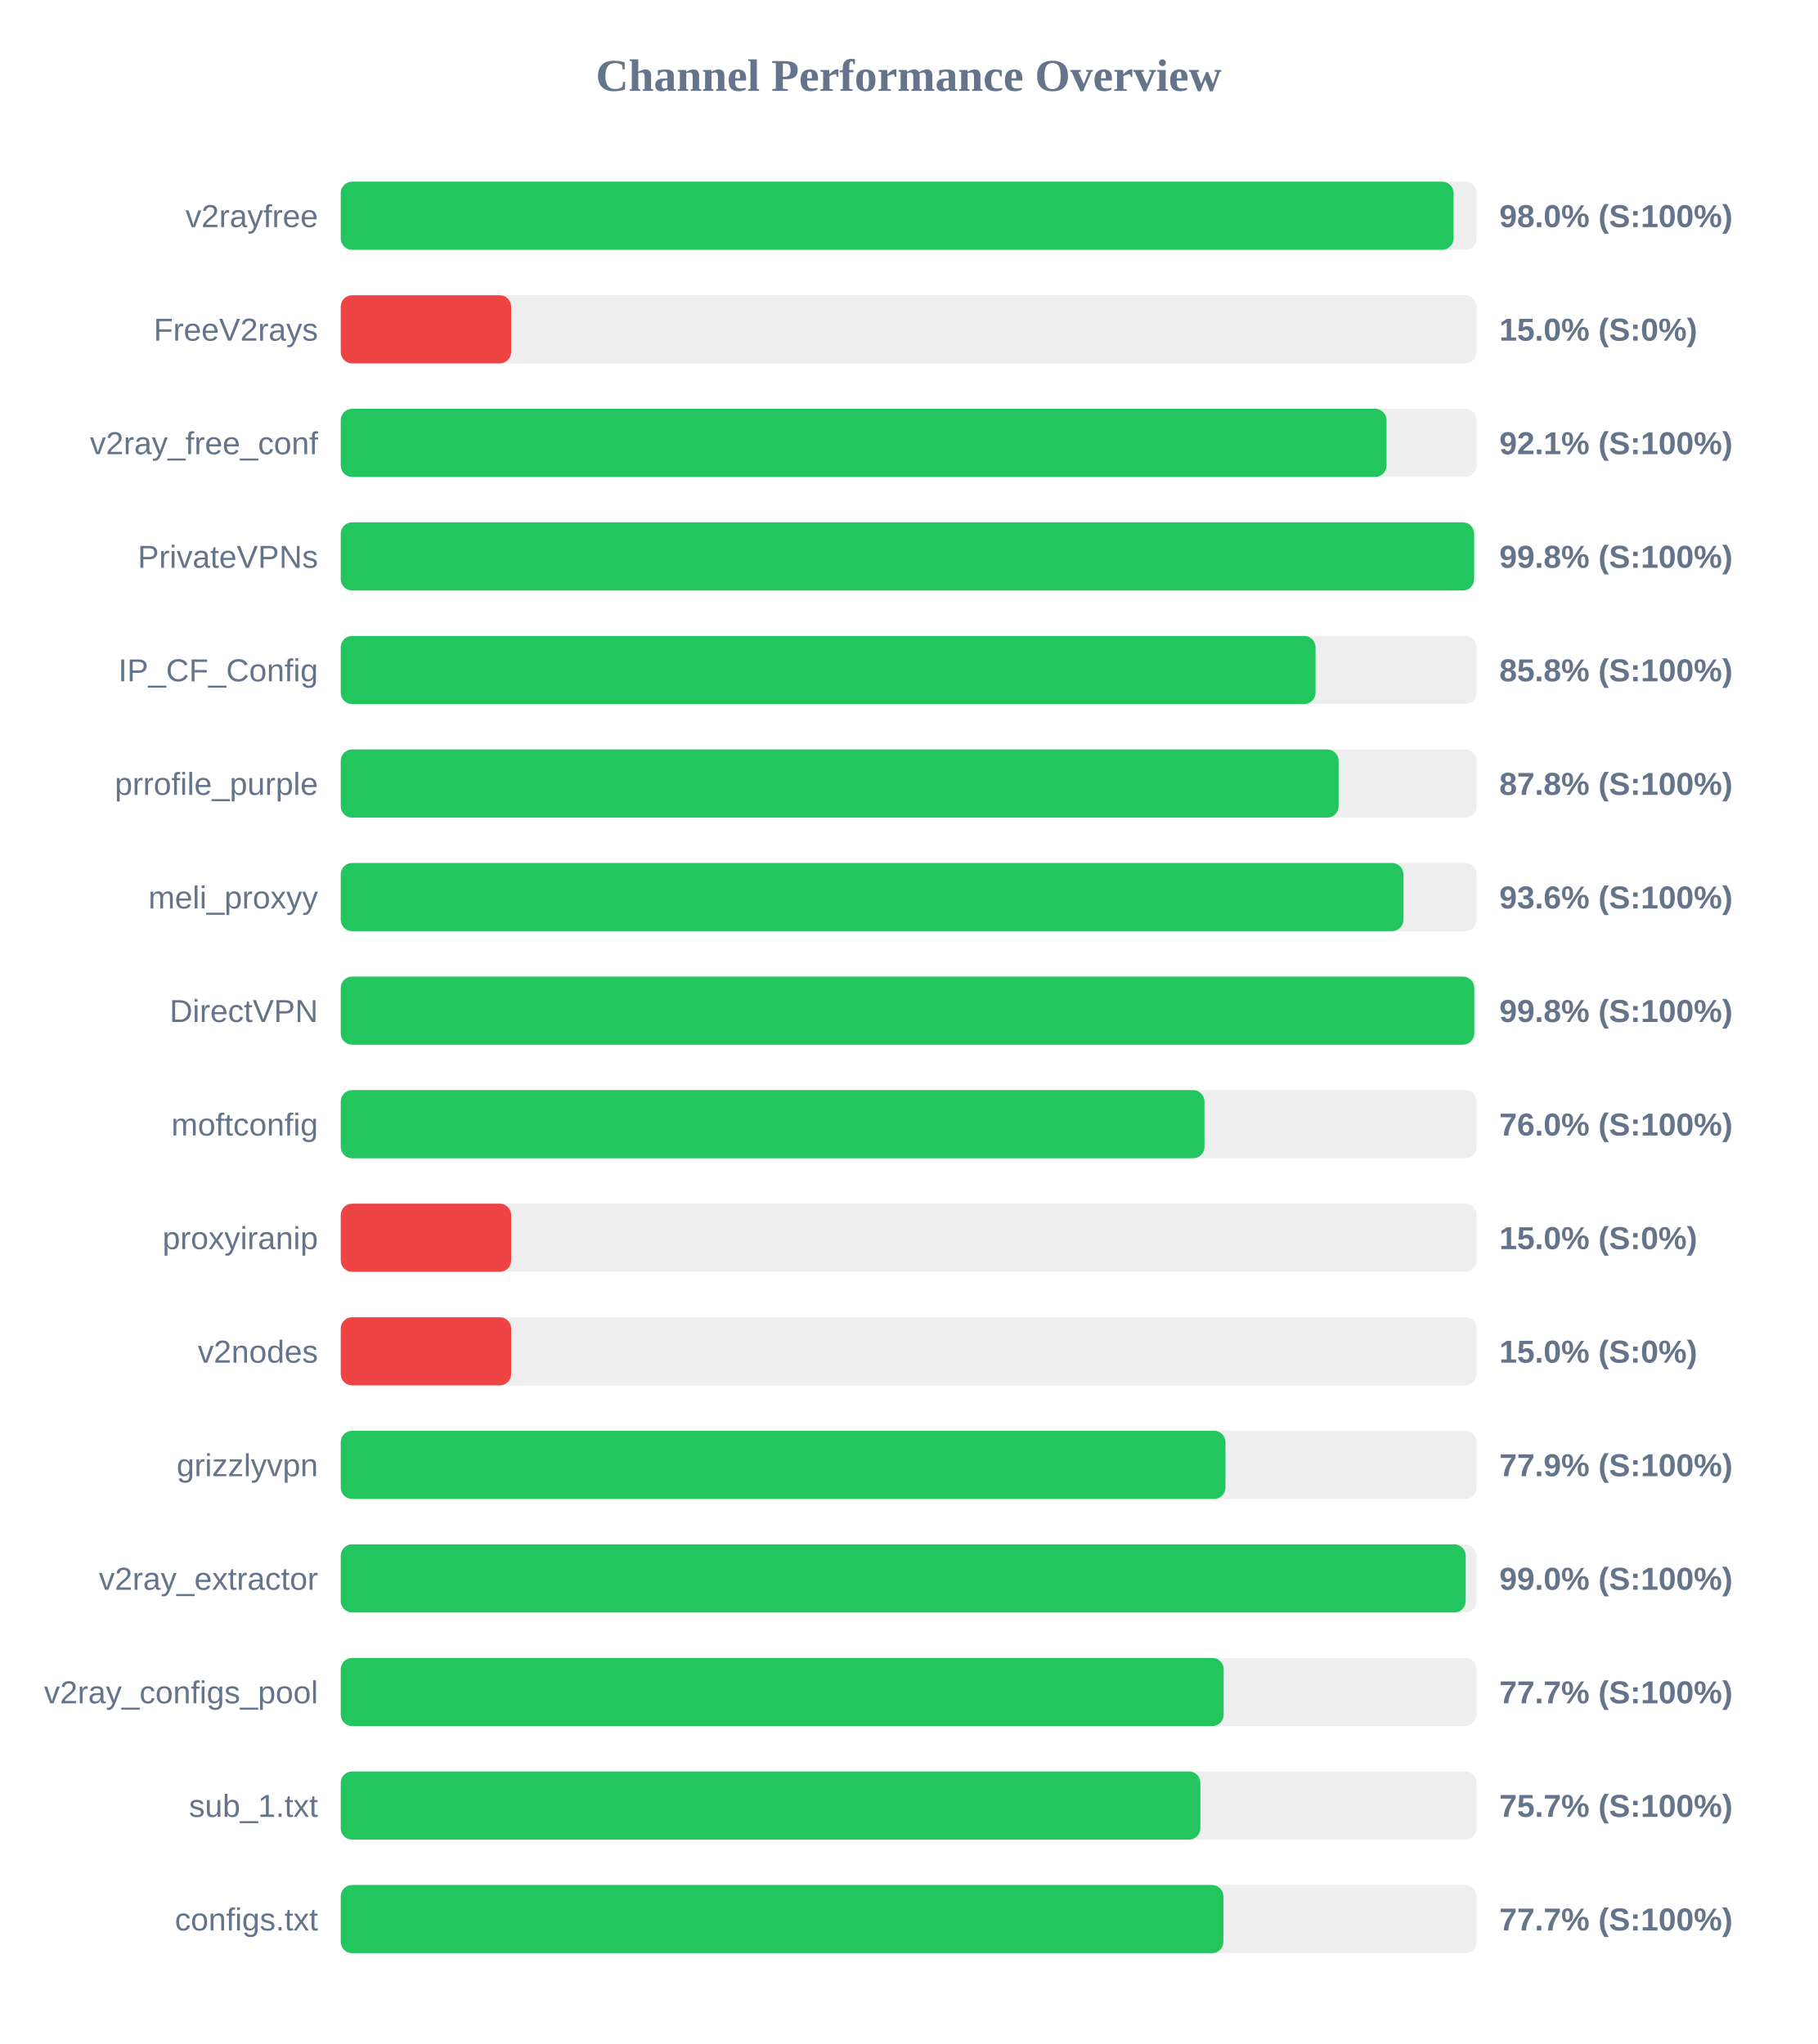
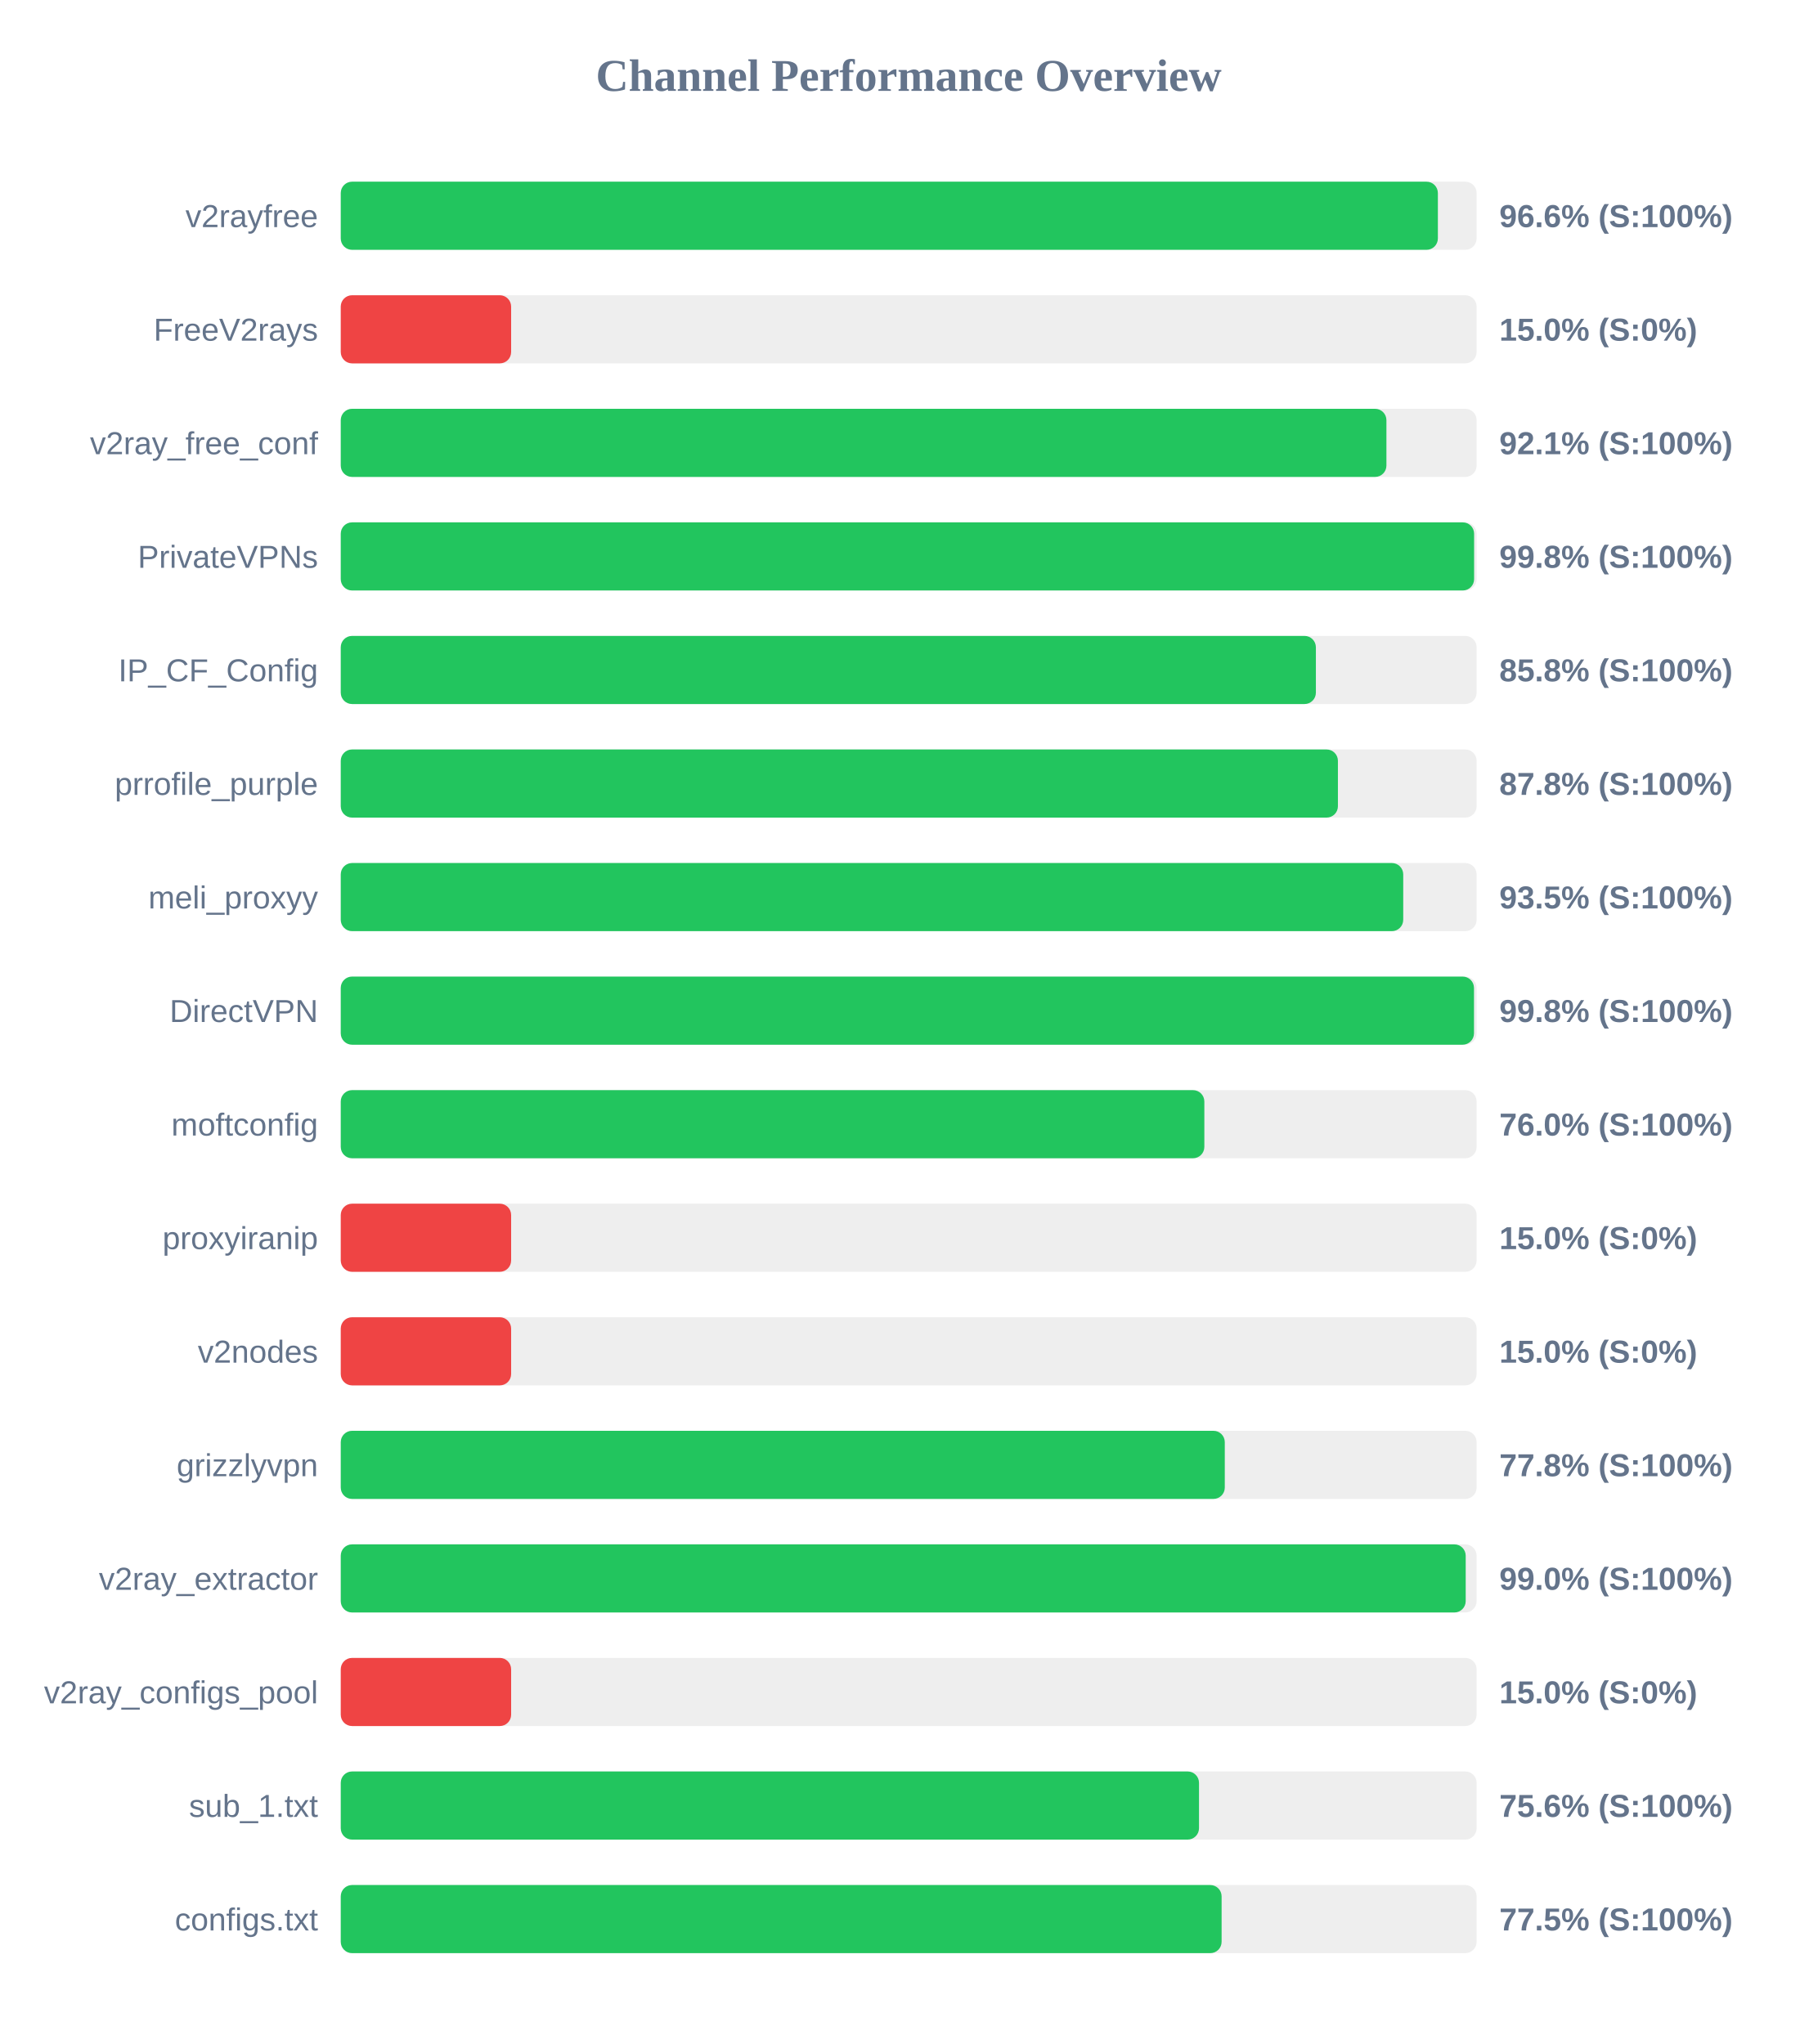
<svg xmlns="http://www.w3.org/2000/svg" width="800" height="900" version="1.1">
  <style>
        .row { font: 14px Arial; fill: #64748b; }
        .score { font: bold 14px Arial; fill: #64748b; }
    </style>
  <text x="400" y="40" text-anchor="middle" font-size="20px" font-weight="bold" fill="#64748b">Channel Performance Overview</text>
  <rect x="150" y="80" width="500" height="30" fill="#eee" rx="5" />
-   <rect x="150" y="80" width="489.85" height="30" fill="#22c55e" rx="5" />
+   <rect x="150" y="80" width="482.95" height="30" fill="#22c55e" rx="5" />
  <text x="140" y="100" text-anchor="end" class="row">v2rayfree</text>
-   <text x="660" y="100" text-anchor="start" class="score">98.0% (S:100%)</text>
+   <text x="660" y="100" text-anchor="start" class="score">96.6% (S:100%)</text>
  <rect x="150" y="130" width="500" height="30" fill="#eee" rx="5" />
  <rect x="150" y="130" width="75.0" height="30" fill="#ef4444" rx="5" />
  <text x="140" y="150" text-anchor="end" class="row">FreeV2rays</text>
  <text x="660" y="150" text-anchor="start" class="score">15.0% (S:0%)</text>
  <rect x="150" y="180" width="500" height="30" fill="#eee" rx="5" />
-   <rect x="150" y="180" width="460.35" height="30" fill="#22c55e" rx="5" />
+   <rect x="150" y="180" width="460.3" height="30" fill="#22c55e" rx="5" />
  <text x="140" y="200" text-anchor="end" class="row">v2ray_free_conf</text>
  <text x="660" y="200" text-anchor="start" class="score">92.1% (S:100%)</text>
  <rect x="150" y="230" width="500" height="30" fill="#eee" rx="5" />
  <rect x="150" y="230" width="498.9" height="30" fill="#22c55e" rx="5" />
  <text x="140" y="250" text-anchor="end" class="row">PrivateVPNs</text>
  <text x="660" y="250" text-anchor="start" class="score">99.8% (S:100%)</text>
  <rect x="150" y="280" width="500" height="30" fill="#eee" rx="5" />
-   <rect x="150" y="280" width="429.1" height="30" fill="#22c55e" rx="5" />
+   <rect x="150" y="280" width="429.25" height="30" fill="#22c55e" rx="5" />
  <text x="140" y="300" text-anchor="end" class="row">IP_CF_Config</text>
  <text x="660" y="300" text-anchor="start" class="score">85.8% (S:100%)</text>
  <rect x="150" y="330" width="500" height="30" fill="#eee" rx="5" />
-   <rect x="150" y="330" width="439.25" height="30" fill="#22c55e" rx="5" />
+   <rect x="150" y="330" width="438.95" height="30" fill="#22c55e" rx="5" />
  <text x="140" y="350" text-anchor="end" class="row">prrofile_purple</text>
  <text x="660" y="350" text-anchor="start" class="score">87.8% (S:100%)</text>
  <rect x="150" y="380" width="500" height="30" fill="#eee" rx="5" />
-   <rect x="150" y="380" width="467.8" height="30" fill="#22c55e" rx="5" />
+   <rect x="150" y="380" width="467.7" height="30" fill="#22c55e" rx="5" />
  <text x="140" y="400" text-anchor="end" class="row">meli_proxyy</text>
-   <text x="660" y="400" text-anchor="start" class="score">93.6% (S:100%)</text>
+   <text x="660" y="400" text-anchor="start" class="score">93.5% (S:100%)</text>
  <rect x="150" y="430" width="500" height="30" fill="#eee" rx="5" />
-   <rect x="150" y="430" width="498.95" height="30" fill="#22c55e" rx="5" />
+   <rect x="150" y="430" width="498.85" height="30" fill="#22c55e" rx="5" />
  <text x="140" y="450" text-anchor="end" class="row">DirectVPN</text>
  <text x="660" y="450" text-anchor="start" class="score">99.8% (S:100%)</text>
  <rect x="150" y="480" width="500" height="30" fill="#eee" rx="5" />
-   <rect x="150" y="480" width="380.2" height="30" fill="#22c55e" rx="5" />
+   <rect x="150" y="480" width="380.15" height="30" fill="#22c55e" rx="5" />
  <text x="140" y="500" text-anchor="end" class="row">moftconfig</text>
  <text x="660" y="500" text-anchor="start" class="score">76.0% (S:100%)</text>
  <rect x="150" y="530" width="500" height="30" fill="#eee" rx="5" />
  <rect x="150" y="530" width="75.0" height="30" fill="#ef4444" rx="5" />
  <text x="140" y="550" text-anchor="end" class="row">proxyiranip</text>
  <text x="660" y="550" text-anchor="start" class="score">15.0% (S:0%)</text>
  <rect x="150" y="580" width="500" height="30" fill="#eee" rx="5" />
  <rect x="150" y="580" width="75.0" height="30" fill="#ef4444" rx="5" />
  <text x="140" y="600" text-anchor="end" class="row">v2nodes</text>
  <text x="660" y="600" text-anchor="start" class="score">15.0% (S:0%)</text>
  <rect x="150" y="630" width="500" height="30" fill="#eee" rx="5" />
-   <rect x="150" y="630" width="389.45" height="30" fill="#22c55e" rx="5" />
+   <rect x="150" y="630" width="389.15" height="30" fill="#22c55e" rx="5" />
  <text x="140" y="650" text-anchor="end" class="row">grizzlyvpn</text>
-   <text x="660" y="650" text-anchor="start" class="score">77.9% (S:100%)</text>
+   <text x="660" y="650" text-anchor="start" class="score">77.8% (S:100%)</text>
  <rect x="150" y="680" width="500" height="30" fill="#eee" rx="5" />
  <rect x="150" y="680" width="495.2" height="30" fill="#22c55e" rx="5" />
  <text x="140" y="700" text-anchor="end" class="row">v2ray_extractor</text>
  <text x="660" y="700" text-anchor="start" class="score">99.0% (S:100%)</text>
  <rect x="150" y="730" width="500" height="30" fill="#eee" rx="5" />
-   <rect x="150" y="730" width="388.65" height="30" fill="#22c55e" rx="5" />
+   <rect x="150" y="730" width="75.0" height="30" fill="#ef4444" rx="5" />
  <text x="140" y="750" text-anchor="end" class="row">v2ray_configs_pool</text>
-   <text x="660" y="750" text-anchor="start" class="score">77.7% (S:100%)</text>
+   <text x="660" y="750" text-anchor="start" class="score">15.0% (S:0%)</text>
  <rect x="150" y="780" width="500" height="30" fill="#eee" rx="5" />
-   <rect x="150" y="780" width="378.4" height="30" fill="#22c55e" rx="5" />
+   <rect x="150" y="780" width="377.8" height="30" fill="#22c55e" rx="5" />
  <text x="140" y="800" text-anchor="end" class="row">sub_1.txt</text>
-   <text x="660" y="800" text-anchor="start" class="score">75.7% (S:100%)</text>
+   <text x="660" y="800" text-anchor="start" class="score">75.6% (S:100%)</text>
  <rect x="150" y="830" width="500" height="30" fill="#eee" rx="5" />
-   <rect x="150" y="830" width="388.55" height="30" fill="#22c55e" rx="5" />
+   <rect x="150" y="830" width="387.75" height="30" fill="#22c55e" rx="5" />
  <text x="140" y="850" text-anchor="end" class="row">configs.txt</text>
-   <text x="660" y="850" text-anchor="start" class="score">77.7% (S:100%)</text>
+   <text x="660" y="850" text-anchor="start" class="score">77.5% (S:100%)</text>
</svg>
